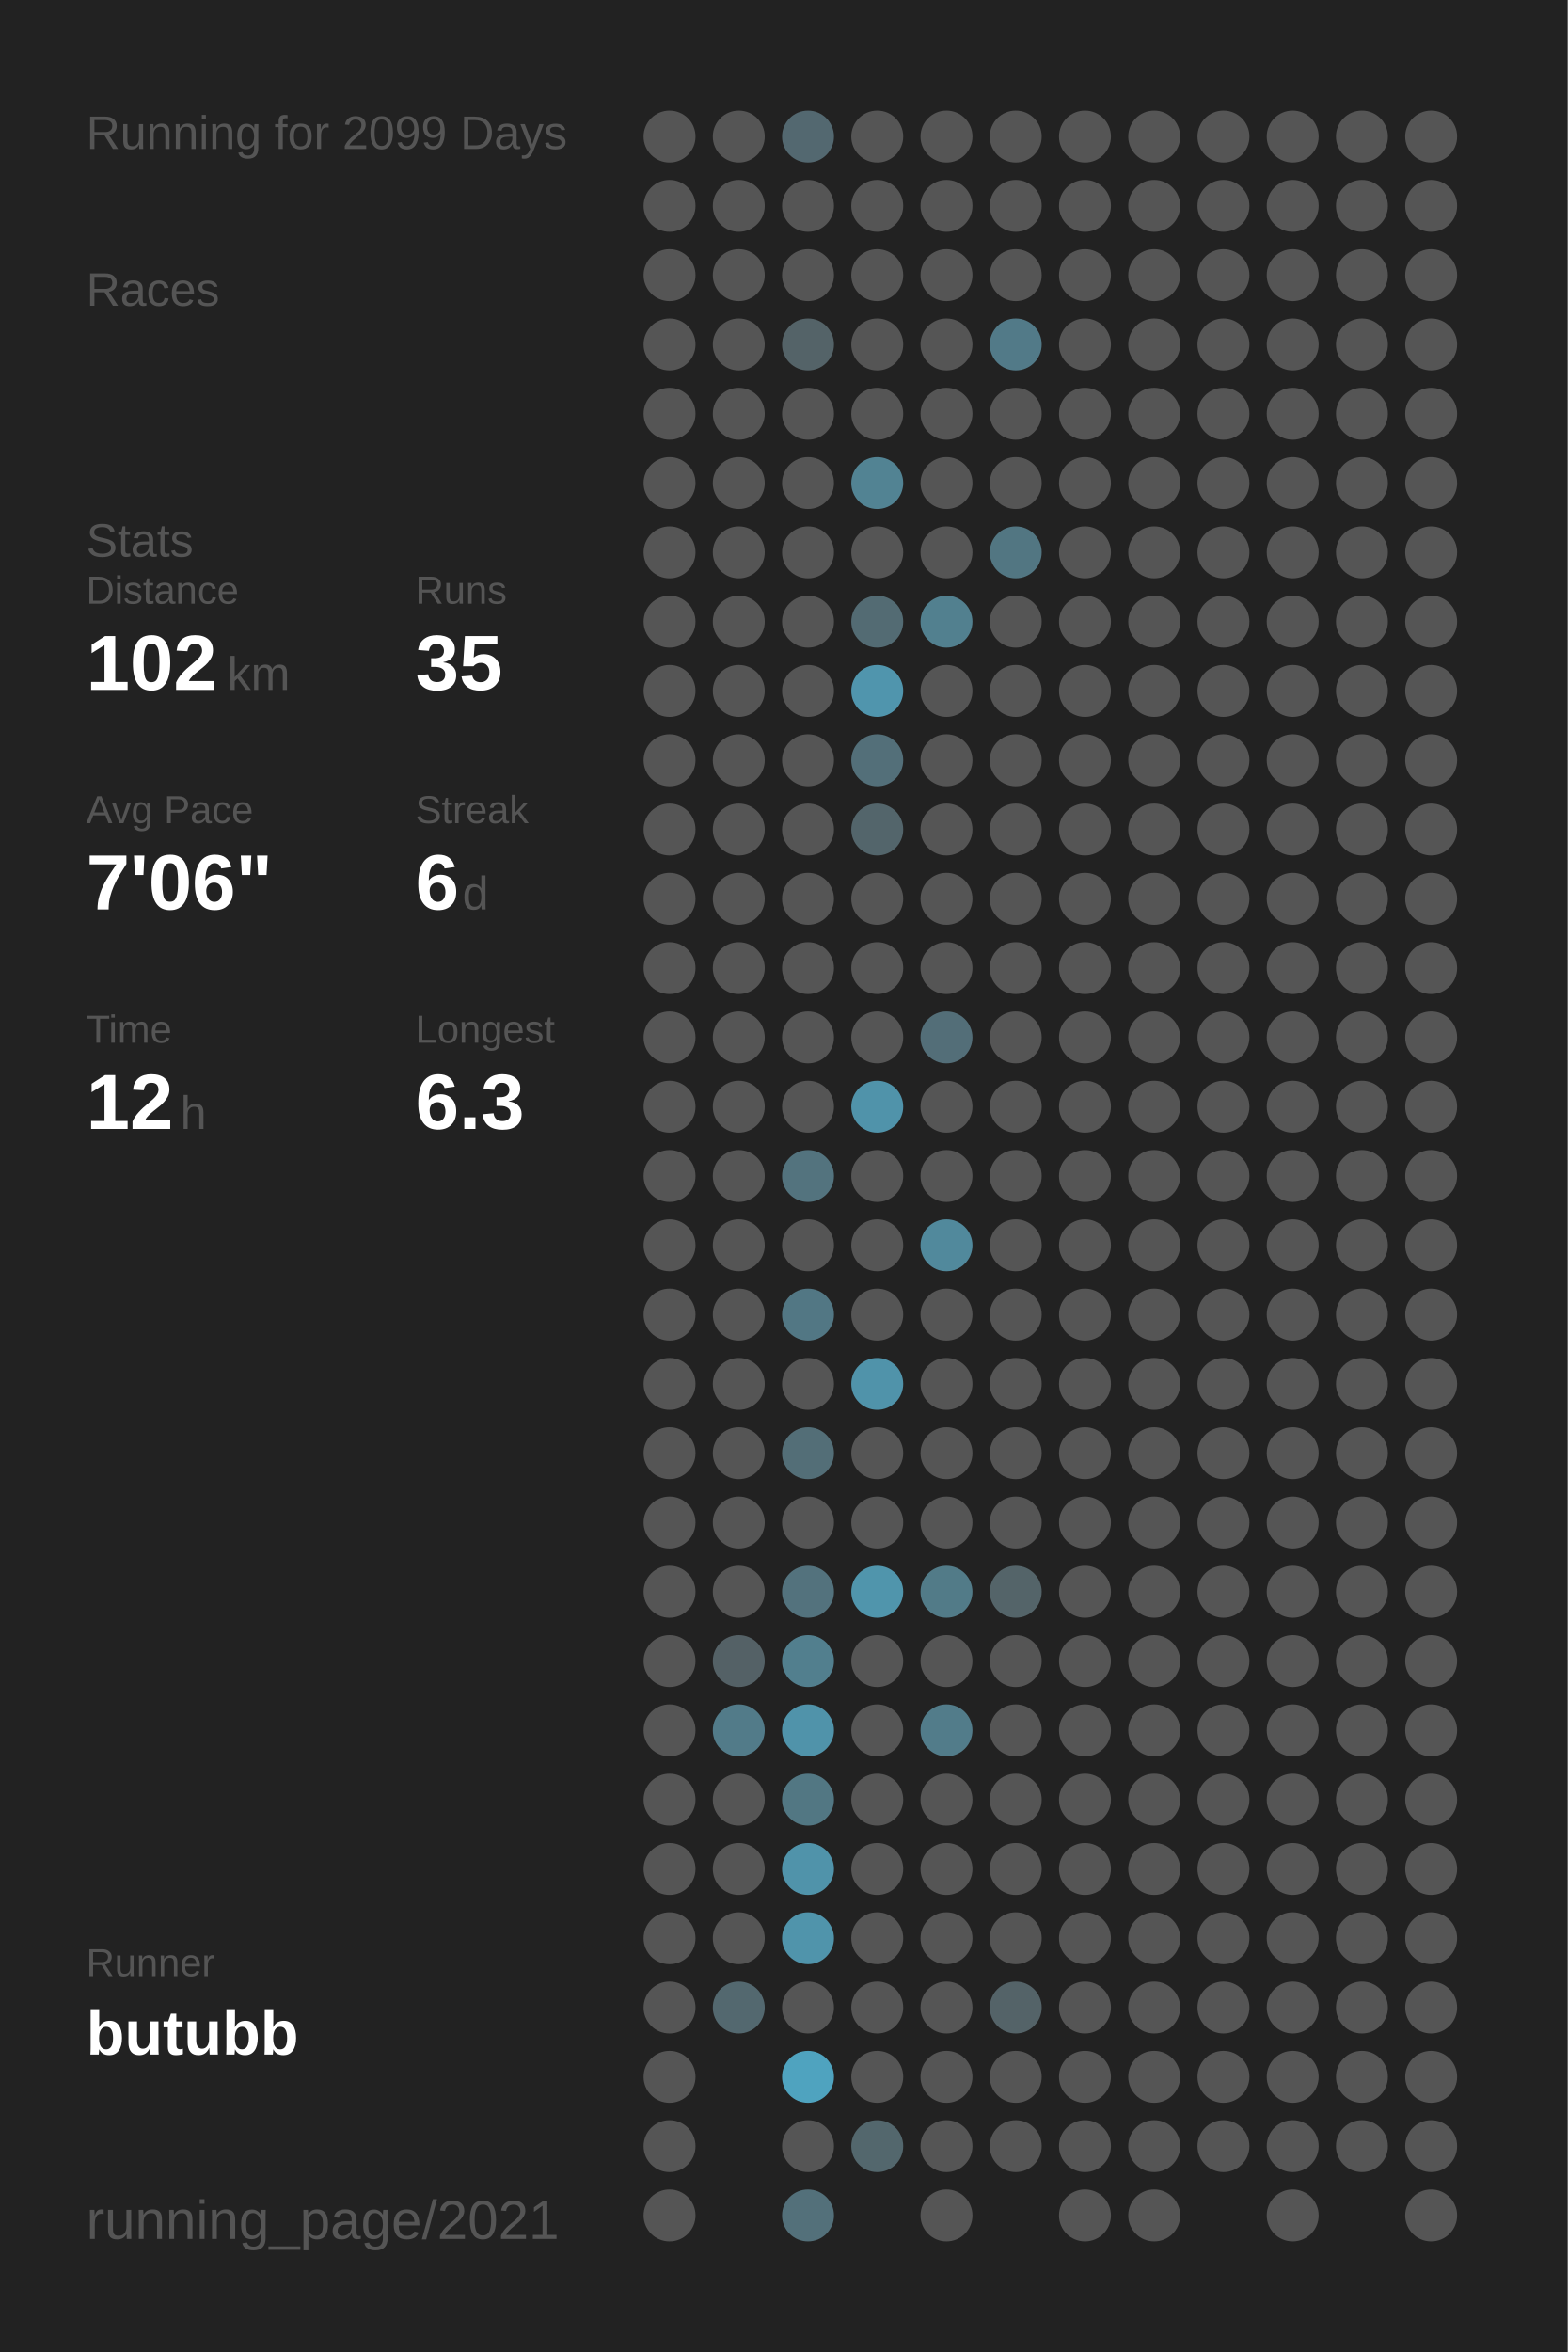
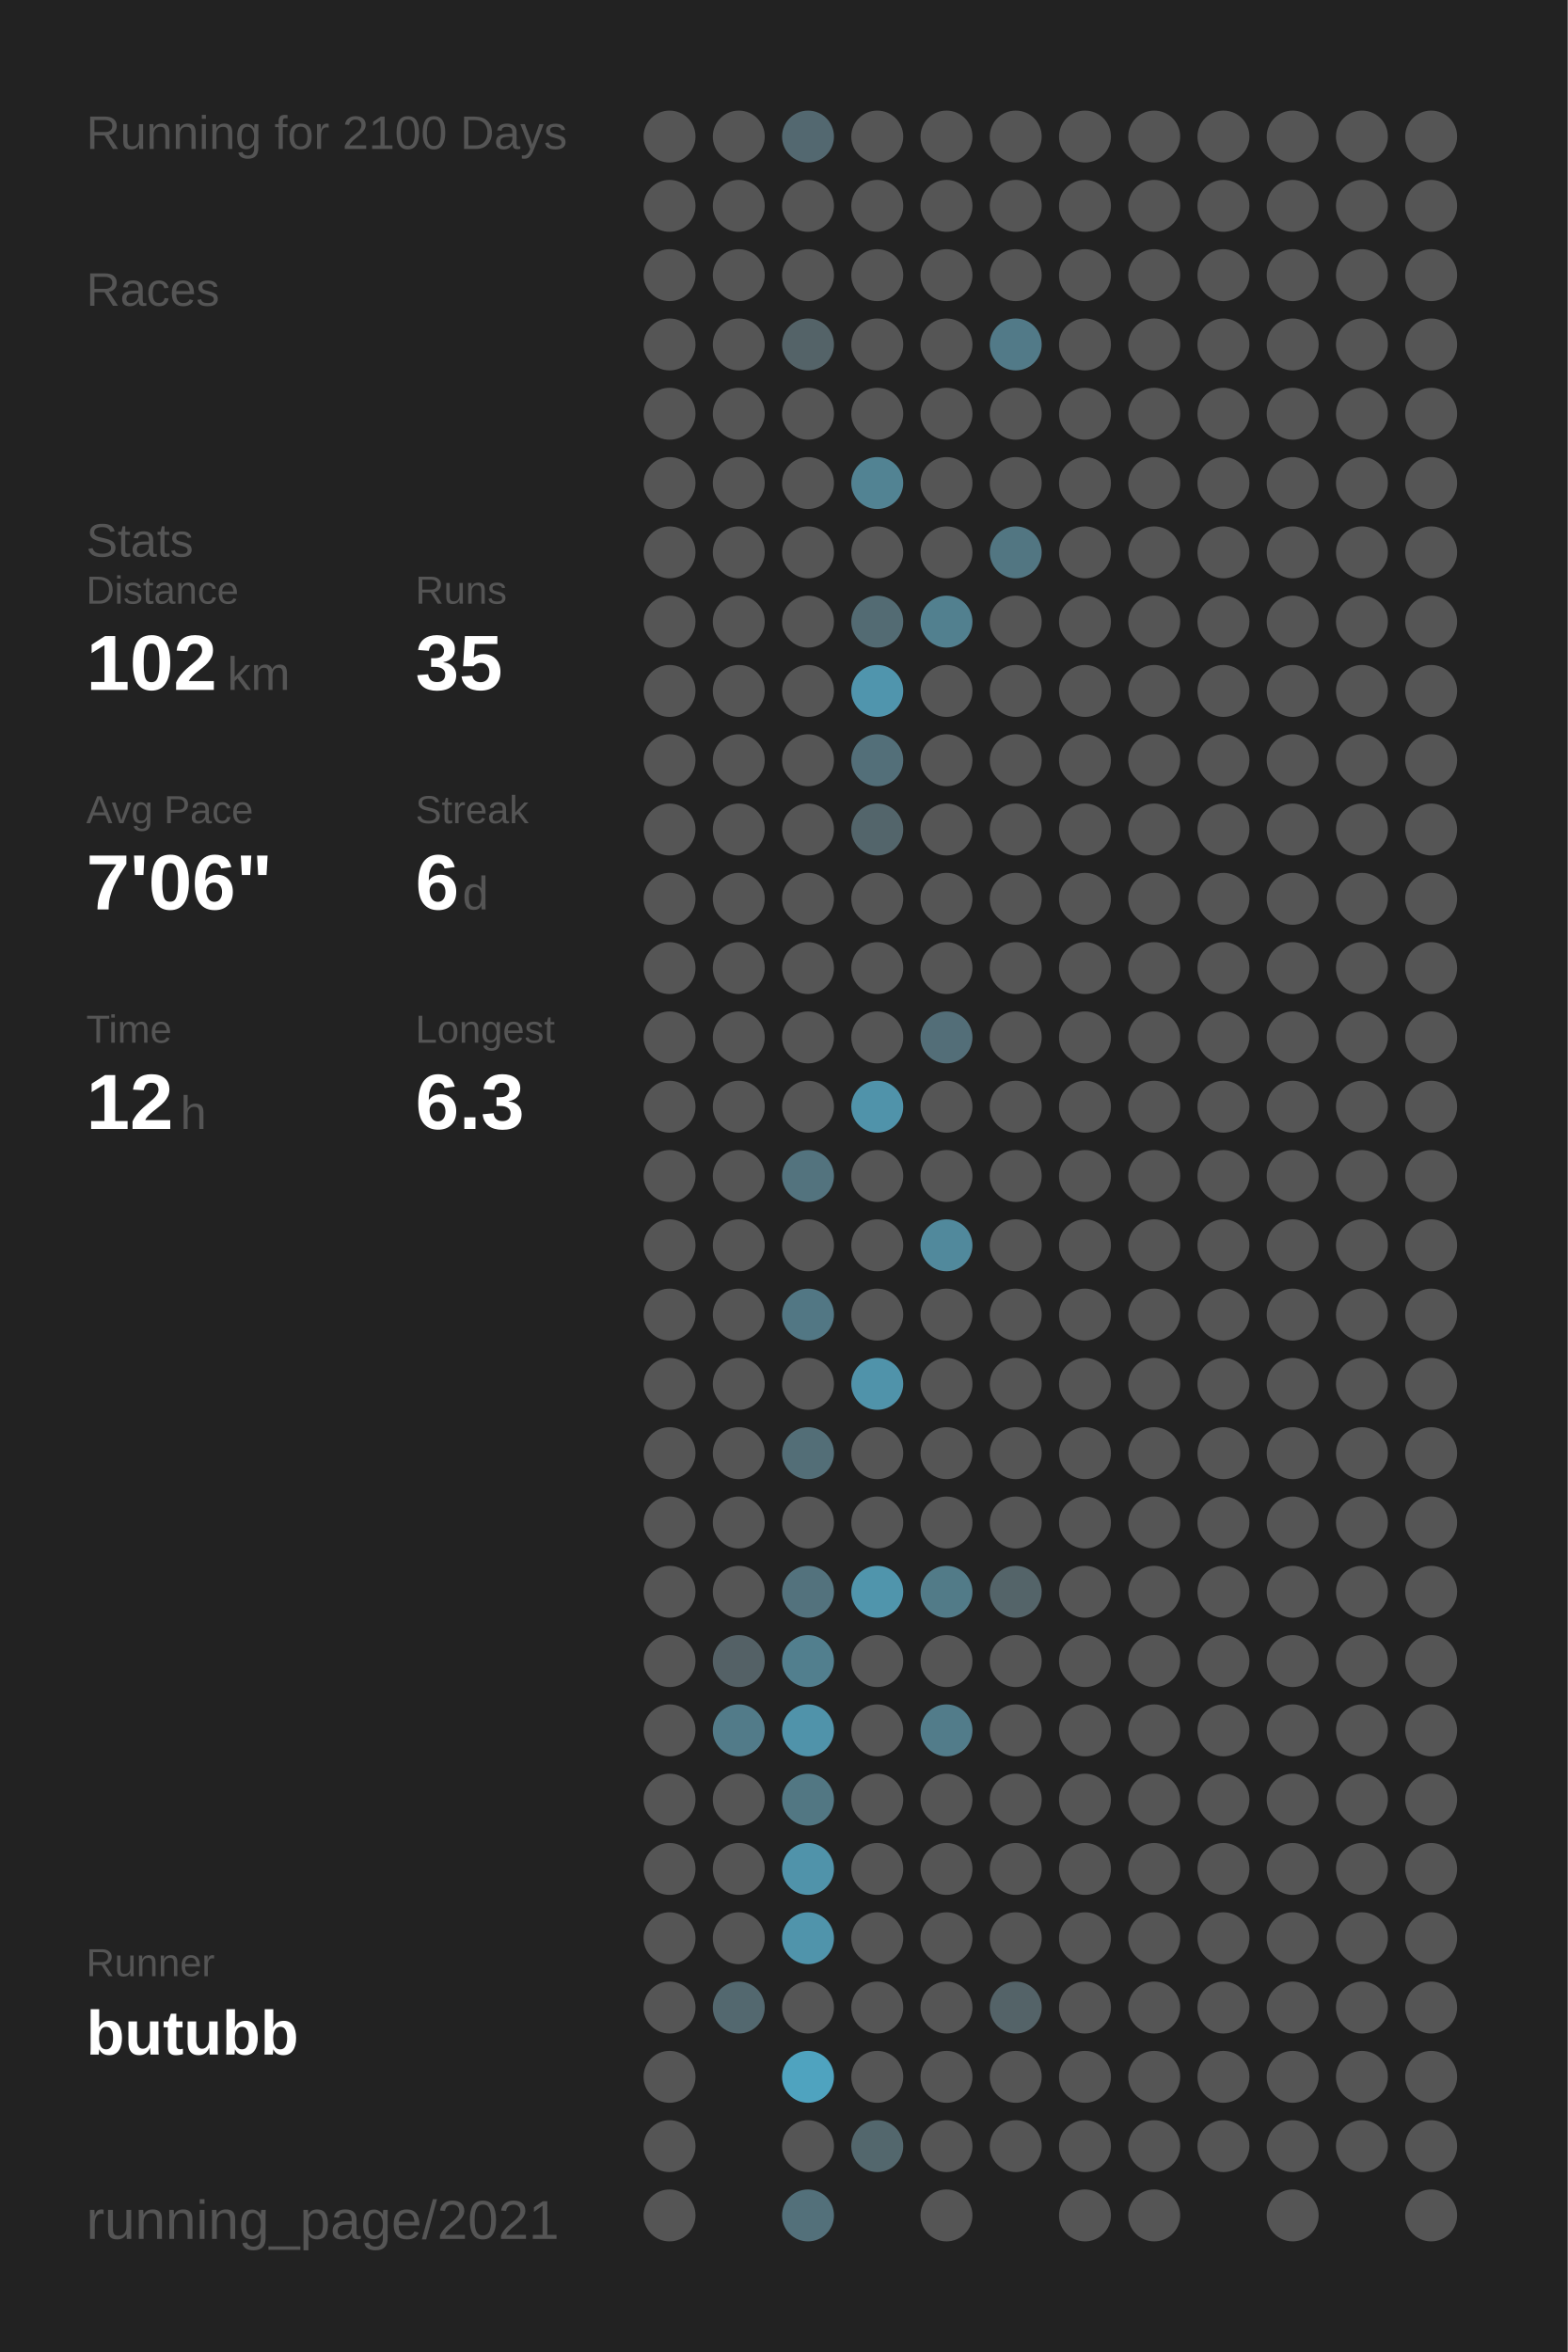
<svg xmlns="http://www.w3.org/2000/svg" baseProfile="full" height="300mm" version="1.1" viewBox="0,0,200,300" width="200mm">
  <defs />
  <rect fill="#222222" height="300" width="200" x="0" y="0" />
-   <text fill="#555555" style="font-size:6px; font-family:Arial;" x="11" y="19">Running for 2099 Days</text>
+   <text fill="#555555" style="font-size:6px; font-family:Arial;" x="11" y="19">Running for 2100 Days</text>
  <text fill="#555555" style="font-size:6px; font-family:Arial;" x="11" y="39">Races</text>
  <text fill="#555555" style="font-size:6px; font-family:Arial;" x="11" y="71">Stats</text>
  <text fill="#555555" style="font-size:5px; font-family:Arial;" x="11" y="77">Distance</text>
  <text fill="#FFFFFF" style="font-size:10px; font-family:Arial; font-weight:bold;" x="11" y="88">102</text>
  <text fill="#555555" style="font-size:6px; font-family:Arial;" x="29" y="88">km</text>
  <text fill="#555555" style="font-size:5px; font-family:Arial;" x="53" y="77">Runs</text>
  <text fill="#FFFFFF" style="font-size:10px; font-family:Arial; font-weight:bold;" x="53" y="88">35</text>
  <text fill="#555555" style="font-size:5px; font-family:Arial;" x="11" y="105">Avg Pace</text>
  <text fill="#FFFFFF" style="font-size:10px; font-family:Arial; font-weight:bold;" x="11" y="116">7'06"</text>
  <text fill="#555555" style="font-size:5px; font-family:Arial;" x="53" y="105">Streak</text>
  <text fill="#FFFFFF" style="font-size:10px; font-family:Arial; font-weight:bold;" x="53" y="116">6</text>
  <text fill="#555555" style="font-size:6px; font-family:Arial;" x="59" y="116">d</text>
  <text fill="#555555" style="font-size:5px; font-family:Arial;" x="11" y="133">Time</text>
  <text fill="#FFFFFF" style="font-size:10px; font-family:Arial; font-weight:bold;" x="11" y="144">12</text>
  <text fill="#555555" style="font-size:6px; font-family:Arial;" x="23" y="144">h</text>
  <text fill="#555555" style="font-size:5px; font-family:Arial;" x="53" y="133">Longest</text>
  <text fill="#FFFFFF" style="font-size:10px; font-family:Arial; font-weight:bold;" x="53" y="144">6.3</text>
  <text fill="#555555" style="font-size:5px; font-family:Arial;" x="11" y="252.065">Runner</text>
  <text fill="#FFFFFF" style="font-size:8px; font-family:Arial; font-weight:bold;" x="11" y="262.065">butubb</text>
  <text fill="#555555" style="font-size:7px; font-family:Arial;" x="11" y="285.581">running_page/2021</text>
  <circle cx="85.417" cy="17.419" fill="#555555" r="3.312" />
  <circle cx="85.417" cy="26.258" fill="#555555" r="3.312" />
  <circle cx="85.417" cy="35.097" fill="#555555" r="3.312" />
  <circle cx="85.417" cy="43.935" fill="#555555" r="3.312" />
  <circle cx="85.417" cy="52.774" fill="#555555" r="3.312" />
  <circle cx="85.417" cy="61.613" fill="#555555" r="3.312" />
  <circle cx="85.417" cy="70.452" fill="#555555" r="3.312" />
  <circle cx="85.417" cy="79.29" fill="#555555" r="3.312" />
  <circle cx="85.417" cy="88.129" fill="#555555" r="3.312" />
  <circle cx="85.417" cy="96.968" fill="#555555" r="3.312" />
  <circle cx="85.417" cy="105.806" fill="#555555" r="3.312" />
  <circle cx="85.417" cy="114.645" fill="#555555" r="3.312" />
  <circle cx="85.417" cy="123.484" fill="#555555" r="3.312" />
  <circle cx="85.417" cy="132.323" fill="#555555" r="3.312" />
  <circle cx="85.417" cy="141.161" fill="#555555" r="3.312" />
  <circle cx="85.417" cy="150" fill="#555555" r="3.312" />
  <circle cx="85.417" cy="158.839" fill="#555555" r="3.312" />
  <circle cx="85.417" cy="167.677" fill="#555555" r="3.312" />
  <circle cx="85.417" cy="176.516" fill="#555555" r="3.312" />
  <circle cx="85.417" cy="185.355" fill="#555555" r="3.312" />
  <circle cx="85.417" cy="194.194" fill="#555555" r="3.312" />
  <circle cx="85.417" cy="203.032" fill="#555555" r="3.312" />
  <circle cx="85.417" cy="211.871" fill="#555555" r="3.312" />
  <circle cx="85.417" cy="220.71" fill="#555555" r="3.312" />
  <circle cx="85.417" cy="229.548" fill="#555555" r="3.312" />
  <circle cx="85.417" cy="238.387" fill="#555555" r="3.312" />
  <circle cx="85.417" cy="247.226" fill="#555555" r="3.312" />
  <circle cx="85.417" cy="256.065" fill="#555555" r="3.312" />
  <circle cx="85.417" cy="264.903" fill="#555555" r="3.312" />
  <circle cx="85.417" cy="273.742" fill="#555555" r="3.312" />
  <circle cx="85.417" cy="282.581" fill="#555555" r="3.312" />
  <circle cx="94.25" cy="17.419" fill="#555555" r="3.312" />
  <circle cx="94.25" cy="26.258" fill="#555555" r="3.312" />
  <circle cx="94.25" cy="35.097" fill="#555555" r="3.312" />
  <circle cx="94.25" cy="43.935" fill="#555555" r="3.312" />
  <circle cx="94.25" cy="52.774" fill="#555555" r="3.312" />
  <circle cx="94.25" cy="61.613" fill="#555555" r="3.312" />
  <circle cx="94.25" cy="70.452" fill="#555555" r="3.312" />
  <circle cx="94.25" cy="79.29" fill="#555555" r="3.312" />
  <circle cx="94.25" cy="88.129" fill="#555555" r="3.312" />
  <circle cx="94.25" cy="96.968" fill="#555555" r="3.312" />
  <circle cx="94.25" cy="105.806" fill="#555555" r="3.312" />
  <circle cx="94.25" cy="114.645" fill="#555555" r="3.312" />
  <circle cx="94.25" cy="123.484" fill="#555555" r="3.312" />
  <circle cx="94.25" cy="132.323" fill="#555555" r="3.312" />
  <circle cx="94.25" cy="141.161" fill="#555555" r="3.312" />
  <circle cx="94.25" cy="150" fill="#555555" r="3.312" />
  <circle cx="94.25" cy="158.839" fill="#555555" r="3.312" />
  <circle cx="94.25" cy="167.677" fill="#555555" r="3.312" />
  <circle cx="94.25" cy="176.516" fill="#555555" r="3.312" />
  <circle cx="94.25" cy="185.355" fill="#555555" r="3.312" />
  <circle cx="94.25" cy="194.194" fill="#555555" r="3.312" />
  <circle cx="94.25" cy="203.032" fill="#555555" r="3.312" />
  <circle cx="94.25" cy="211.871" fill="#546166" r="3.312" />
  <circle cx="94.25" cy="220.71" fill="#527b89" r="3.312" />
  <circle cx="94.25" cy="229.548" fill="#555555" r="3.312" />
  <circle cx="94.25" cy="238.387" fill="#555555" r="3.312" />
  <circle cx="94.25" cy="247.226" fill="#555555" r="3.312" />
  <circle cx="94.25" cy="256.065" fill="#53686f" r="3.312" />
  <circle cx="103.083" cy="17.419" fill="#536870" r="3.312" />
  <circle cx="103.083" cy="26.258" fill="#555555" r="3.312" />
  <circle cx="103.083" cy="35.097" fill="#555555" r="3.312" />
  <circle cx="103.083" cy="43.935" fill="#546368" r="3.312" />
  <circle cx="103.083" cy="52.774" fill="#555555" r="3.312" />
  <circle cx="103.083" cy="61.613" fill="#555555" r="3.312" />
  <circle cx="103.083" cy="70.452" fill="#555555" r="3.312" />
  <circle cx="103.083" cy="79.29" fill="#555555" r="3.312" />
  <circle cx="103.083" cy="88.129" fill="#555555" r="3.312" />
  <circle cx="103.083" cy="96.968" fill="#555555" r="3.312" />
  <circle cx="103.083" cy="105.806" fill="#555555" r="3.312" />
  <circle cx="103.083" cy="114.645" fill="#555555" r="3.312" />
  <circle cx="103.083" cy="123.484" fill="#555555" r="3.312" />
  <circle cx="103.083" cy="132.323" fill="#555555" r="3.312" />
  <circle cx="103.083" cy="141.161" fill="#555555" r="3.312" />
  <circle cx="103.083" cy="150" fill="#53737e" r="3.312" />
  <circle cx="103.083" cy="158.839" fill="#555555" r="3.312" />
  <circle cx="103.083" cy="167.677" fill="#527784" r="3.312" />
  <circle cx="103.083" cy="176.516" fill="#555555" r="3.312" />
  <circle cx="103.083" cy="185.355" fill="#536e77" r="3.312" />
  <circle cx="103.083" cy="194.194" fill="#555555" r="3.312" />
  <circle cx="103.083" cy="203.032" fill="#53727d" r="3.312" />
  <circle cx="103.083" cy="211.871" fill="#527f8e" r="3.312" />
  <circle cx="103.083" cy="220.71" fill="#5093aa" r="3.312" />
  <circle cx="103.083" cy="229.548" fill="#527783" r="3.312" />
  <circle cx="103.083" cy="238.387" fill="#5093aa" r="3.312" />
  <circle cx="103.083" cy="247.226" fill="#5094ab" r="3.312" />
  <circle cx="103.083" cy="256.065" fill="#555555" r="3.312" />
  <circle cx="103.083" cy="264.903" fill="#4fa3bf" r="3.312" />
  <circle cx="103.083" cy="273.742" fill="#555555" r="3.312" />
  <circle cx="103.083" cy="282.581" fill="#53707a" r="3.312" />
  <circle cx="111.917" cy="17.419" fill="#555555" r="3.312" />
  <circle cx="111.917" cy="26.258" fill="#555555" r="3.312" />
  <circle cx="111.917" cy="35.097" fill="#555555" r="3.312" />
  <circle cx="111.917" cy="43.935" fill="#555555" r="3.312" />
  <circle cx="111.917" cy="52.774" fill="#555555" r="3.312" />
  <circle cx="111.917" cy="61.613" fill="#528393" r="3.312" />
  <circle cx="111.917" cy="70.452" fill="#555555" r="3.312" />
  <circle cx="111.917" cy="79.29" fill="#536b73" r="3.312" />
  <circle cx="111.917" cy="88.129" fill="#5095ad" r="3.312" />
  <circle cx="111.917" cy="96.968" fill="#536f79" r="3.312" />
  <circle cx="111.917" cy="105.806" fill="#53656b" r="3.312" />
  <circle cx="111.917" cy="114.645" fill="#555555" r="3.312" />
  <circle cx="111.917" cy="123.484" fill="#555555" r="3.312" />
  <circle cx="111.917" cy="132.323" fill="#555555" r="3.312" />
  <circle cx="111.917" cy="141.161" fill="#5093aa" r="3.312" />
  <circle cx="111.917" cy="150" fill="#555555" r="3.312" />
  <circle cx="111.917" cy="158.839" fill="#555555" r="3.312" />
  <circle cx="111.917" cy="167.677" fill="#555555" r="3.312" />
  <circle cx="111.917" cy="176.516" fill="#5093aa" r="3.312" />
  <circle cx="111.917" cy="185.355" fill="#555555" r="3.312" />
  <circle cx="111.917" cy="194.194" fill="#555555" r="3.312" />
  <circle cx="111.917" cy="203.032" fill="#5095ac" r="3.312" />
  <circle cx="111.917" cy="211.871" fill="#555555" r="3.312" />
  <circle cx="111.917" cy="220.71" fill="#555555" r="3.312" />
  <circle cx="111.917" cy="229.548" fill="#555555" r="3.312" />
  <circle cx="111.917" cy="238.387" fill="#555555" r="3.312" />
  <circle cx="111.917" cy="247.226" fill="#555555" r="3.312" />
  <circle cx="111.917" cy="256.065" fill="#555555" r="3.312" />
  <circle cx="111.917" cy="264.903" fill="#555555" r="3.312" />
  <circle cx="111.917" cy="273.742" fill="#53676d" r="3.312" />
  <circle cx="120.75" cy="17.419" fill="#555555" r="3.312" />
  <circle cx="120.75" cy="26.258" fill="#555555" r="3.312" />
  <circle cx="120.75" cy="35.097" fill="#555555" r="3.312" />
  <circle cx="120.75" cy="43.935" fill="#555555" r="3.312" />
  <circle cx="120.75" cy="52.774" fill="#555555" r="3.312" />
  <circle cx="120.75" cy="61.613" fill="#555555" r="3.312" />
  <circle cx="120.75" cy="70.452" fill="#555555" r="3.312" />
  <circle cx="120.75" cy="79.29" fill="#52808f" r="3.312" />
  <circle cx="120.75" cy="88.129" fill="#555555" r="3.312" />
  <circle cx="120.75" cy="96.968" fill="#555555" r="3.312" />
  <circle cx="120.75" cy="105.806" fill="#555555" r="3.312" />
  <circle cx="120.75" cy="114.645" fill="#555555" r="3.312" />
  <circle cx="120.75" cy="123.484" fill="#555555" r="3.312" />
  <circle cx="120.75" cy="132.323" fill="#536e78" r="3.312" />
  <circle cx="120.75" cy="141.161" fill="#555555" r="3.312" />
  <circle cx="120.75" cy="150" fill="#555555" r="3.312" />
  <circle cx="120.75" cy="158.839" fill="#51899c" r="3.312" />
  <circle cx="120.75" cy="167.677" fill="#555555" r="3.312" />
  <circle cx="120.75" cy="176.516" fill="#555555" r="3.312" />
  <circle cx="120.75" cy="185.355" fill="#555555" r="3.312" />
  <circle cx="120.75" cy="194.194" fill="#555555" r="3.312" />
  <circle cx="120.75" cy="203.032" fill="#527b88" r="3.312" />
  <circle cx="120.75" cy="211.871" fill="#555555" r="3.312" />
  <circle cx="120.75" cy="220.71" fill="#527c8a" r="3.312" />
  <circle cx="120.75" cy="229.548" fill="#555555" r="3.312" />
  <circle cx="120.75" cy="238.387" fill="#555555" r="3.312" />
  <circle cx="120.75" cy="247.226" fill="#555555" r="3.312" />
  <circle cx="120.75" cy="256.065" fill="#555555" r="3.312" />
  <circle cx="120.75" cy="264.903" fill="#555555" r="3.312" />
  <circle cx="120.75" cy="273.742" fill="#555555" r="3.312" />
  <circle cx="120.75" cy="282.581" fill="#555555" r="3.312" />
  <circle cx="129.583" cy="17.419" fill="#555555" r="3.312" />
  <circle cx="129.583" cy="26.258" fill="#555555" r="3.312" />
  <circle cx="129.583" cy="35.097" fill="#555555" r="3.312" />
  <circle cx="129.583" cy="43.935" fill="#527a88" r="3.312" />
  <circle cx="129.583" cy="52.774" fill="#555555" r="3.312" />
  <circle cx="129.583" cy="61.613" fill="#555555" r="3.312" />
  <circle cx="129.583" cy="70.452" fill="#527682" r="3.312" />
  <circle cx="129.583" cy="79.29" fill="#555555" r="3.312" />
  <circle cx="129.583" cy="88.129" fill="#555555" r="3.312" />
  <circle cx="129.583" cy="96.968" fill="#555555" r="3.312" />
  <circle cx="129.583" cy="105.806" fill="#555555" r="3.312" />
  <circle cx="129.583" cy="114.645" fill="#555555" r="3.312" />
  <circle cx="129.583" cy="123.484" fill="#555555" r="3.312" />
  <circle cx="129.583" cy="132.323" fill="#555555" r="3.312" />
  <circle cx="129.583" cy="141.161" fill="#555555" r="3.312" />
  <circle cx="129.583" cy="150" fill="#555555" r="3.312" />
  <circle cx="129.583" cy="158.839" fill="#555555" r="3.312" />
  <circle cx="129.583" cy="167.677" fill="#555555" r="3.312" />
  <circle cx="129.583" cy="176.516" fill="#555555" r="3.312" />
  <circle cx="129.583" cy="185.355" fill="#555555" r="3.312" />
  <circle cx="129.583" cy="194.194" fill="#555555" r="3.312" />
  <circle cx="129.583" cy="203.032" fill="#546469" r="3.312" />
  <circle cx="129.583" cy="211.871" fill="#555555" r="3.312" />
  <circle cx="129.583" cy="220.71" fill="#555555" r="3.312" />
  <circle cx="129.583" cy="229.548" fill="#555555" r="3.312" />
  <circle cx="129.583" cy="238.387" fill="#555555" r="3.312" />
  <circle cx="129.583" cy="247.226" fill="#555555" r="3.312" />
  <circle cx="129.583" cy="256.065" fill="#546368" r="3.312" />
  <circle cx="129.583" cy="264.903" fill="#555555" r="3.312" />
  <circle cx="129.583" cy="273.742" fill="#555555" r="3.312" />
  <circle cx="138.417" cy="17.419" fill="#555555" r="3.312" />
  <circle cx="138.417" cy="26.258" fill="#555555" r="3.312" />
  <circle cx="138.417" cy="35.097" fill="#555555" r="3.312" />
  <circle cx="138.417" cy="43.935" fill="#555555" r="3.312" />
  <circle cx="138.417" cy="52.774" fill="#555555" r="3.312" />
  <circle cx="138.417" cy="61.613" fill="#555555" r="3.312" />
  <circle cx="138.417" cy="70.452" fill="#555555" r="3.312" />
  <circle cx="138.417" cy="79.29" fill="#555555" r="3.312" />
  <circle cx="138.417" cy="88.129" fill="#555555" r="3.312" />
  <circle cx="138.417" cy="96.968" fill="#555555" r="3.312" />
  <circle cx="138.417" cy="105.806" fill="#555555" r="3.312" />
  <circle cx="138.417" cy="114.645" fill="#555555" r="3.312" />
  <circle cx="138.417" cy="123.484" fill="#555555" r="3.312" />
  <circle cx="138.417" cy="132.323" fill="#555555" r="3.312" />
  <circle cx="138.417" cy="141.161" fill="#555555" r="3.312" />
  <circle cx="138.417" cy="150" fill="#555555" r="3.312" />
  <circle cx="138.417" cy="158.839" fill="#555555" r="3.312" />
  <circle cx="138.417" cy="167.677" fill="#555555" r="3.312" />
  <circle cx="138.417" cy="176.516" fill="#555555" r="3.312" />
  <circle cx="138.417" cy="185.355" fill="#555555" r="3.312" />
  <circle cx="138.417" cy="194.194" fill="#555555" r="3.312" />
  <circle cx="138.417" cy="203.032" fill="#555555" r="3.312" />
  <circle cx="138.417" cy="211.871" fill="#555555" r="3.312" />
  <circle cx="138.417" cy="220.71" fill="#555555" r="3.312" />
  <circle cx="138.417" cy="229.548" fill="#555555" r="3.312" />
  <circle cx="138.417" cy="238.387" fill="#555555" r="3.312" />
  <circle cx="138.417" cy="247.226" fill="#555555" r="3.312" />
  <circle cx="138.417" cy="256.065" fill="#555555" r="3.312" />
  <circle cx="138.417" cy="264.903" fill="#555555" r="3.312" />
  <circle cx="138.417" cy="273.742" fill="#555555" r="3.312" />
  <circle cx="138.417" cy="282.581" fill="#555555" r="3.312" />
  <circle cx="147.25" cy="17.419" fill="#555555" r="3.312" />
  <circle cx="147.25" cy="26.258" fill="#555555" r="3.312" />
  <circle cx="147.25" cy="35.097" fill="#555555" r="3.312" />
  <circle cx="147.25" cy="43.935" fill="#555555" r="3.312" />
  <circle cx="147.25" cy="52.774" fill="#555555" r="3.312" />
  <circle cx="147.25" cy="61.613" fill="#555555" r="3.312" />
  <circle cx="147.25" cy="70.452" fill="#555555" r="3.312" />
  <circle cx="147.25" cy="79.29" fill="#555555" r="3.312" />
  <circle cx="147.25" cy="88.129" fill="#555555" r="3.312" />
  <circle cx="147.25" cy="96.968" fill="#555555" r="3.312" />
  <circle cx="147.25" cy="105.806" fill="#555555" r="3.312" />
  <circle cx="147.25" cy="114.645" fill="#555555" r="3.312" />
  <circle cx="147.25" cy="123.484" fill="#555555" r="3.312" />
  <circle cx="147.25" cy="132.323" fill="#555555" r="3.312" />
  <circle cx="147.25" cy="141.161" fill="#555555" r="3.312" />
  <circle cx="147.25" cy="150" fill="#555555" r="3.312" />
  <circle cx="147.25" cy="158.839" fill="#555555" r="3.312" />
  <circle cx="147.25" cy="167.677" fill="#555555" r="3.312" />
  <circle cx="147.25" cy="176.516" fill="#555555" r="3.312" />
  <circle cx="147.25" cy="185.355" fill="#555555" r="3.312" />
  <circle cx="147.25" cy="194.194" fill="#555555" r="3.312" />
  <circle cx="147.25" cy="203.032" fill="#555555" r="3.312" />
  <circle cx="147.25" cy="211.871" fill="#555555" r="3.312" />
  <circle cx="147.25" cy="220.71" fill="#555555" r="3.312" />
  <circle cx="147.25" cy="229.548" fill="#555555" r="3.312" />
  <circle cx="147.25" cy="238.387" fill="#555555" r="3.312" />
  <circle cx="147.25" cy="247.226" fill="#555555" r="3.312" />
  <circle cx="147.25" cy="256.065" fill="#555555" r="3.312" />
  <circle cx="147.25" cy="264.903" fill="#555555" r="3.312" />
  <circle cx="147.25" cy="273.742" fill="#555555" r="3.312" />
  <circle cx="147.25" cy="282.581" fill="#555555" r="3.312" />
  <circle cx="156.083" cy="17.419" fill="#555555" r="3.312" />
  <circle cx="156.083" cy="26.258" fill="#555555" r="3.312" />
  <circle cx="156.083" cy="35.097" fill="#555555" r="3.312" />
  <circle cx="156.083" cy="43.935" fill="#555555" r="3.312" />
  <circle cx="156.083" cy="52.774" fill="#555555" r="3.312" />
  <circle cx="156.083" cy="61.613" fill="#555555" r="3.312" />
  <circle cx="156.083" cy="70.452" fill="#555555" r="3.312" />
  <circle cx="156.083" cy="79.29" fill="#555555" r="3.312" />
  <circle cx="156.083" cy="88.129" fill="#555555" r="3.312" />
  <circle cx="156.083" cy="96.968" fill="#555555" r="3.312" />
  <circle cx="156.083" cy="105.806" fill="#555555" r="3.312" />
  <circle cx="156.083" cy="114.645" fill="#555555" r="3.312" />
  <circle cx="156.083" cy="123.484" fill="#555555" r="3.312" />
  <circle cx="156.083" cy="132.323" fill="#555555" r="3.312" />
  <circle cx="156.083" cy="141.161" fill="#555555" r="3.312" />
  <circle cx="156.083" cy="150" fill="#555555" r="3.312" />
  <circle cx="156.083" cy="158.839" fill="#555555" r="3.312" />
  <circle cx="156.083" cy="167.677" fill="#555555" r="3.312" />
  <circle cx="156.083" cy="176.516" fill="#555555" r="3.312" />
  <circle cx="156.083" cy="185.355" fill="#555555" r="3.312" />
  <circle cx="156.083" cy="194.194" fill="#555555" r="3.312" />
  <circle cx="156.083" cy="203.032" fill="#555555" r="3.312" />
  <circle cx="156.083" cy="211.871" fill="#555555" r="3.312" />
  <circle cx="156.083" cy="220.71" fill="#555555" r="3.312" />
  <circle cx="156.083" cy="229.548" fill="#555555" r="3.312" />
  <circle cx="156.083" cy="238.387" fill="#555555" r="3.312" />
  <circle cx="156.083" cy="247.226" fill="#555555" r="3.312" />
  <circle cx="156.083" cy="256.065" fill="#555555" r="3.312" />
  <circle cx="156.083" cy="264.903" fill="#555555" r="3.312" />
  <circle cx="156.083" cy="273.742" fill="#555555" r="3.312" />
  <circle cx="164.917" cy="17.419" fill="#555555" r="3.312" />
  <circle cx="164.917" cy="26.258" fill="#555555" r="3.312" />
  <circle cx="164.917" cy="35.097" fill="#555555" r="3.312" />
  <circle cx="164.917" cy="43.935" fill="#555555" r="3.312" />
  <circle cx="164.917" cy="52.774" fill="#555555" r="3.312" />
  <circle cx="164.917" cy="61.613" fill="#555555" r="3.312" />
  <circle cx="164.917" cy="70.452" fill="#555555" r="3.312" />
  <circle cx="164.917" cy="79.29" fill="#555555" r="3.312" />
  <circle cx="164.917" cy="88.129" fill="#555555" r="3.312" />
  <circle cx="164.917" cy="96.968" fill="#555555" r="3.312" />
  <circle cx="164.917" cy="105.806" fill="#555555" r="3.312" />
  <circle cx="164.917" cy="114.645" fill="#555555" r="3.312" />
  <circle cx="164.917" cy="123.484" fill="#555555" r="3.312" />
  <circle cx="164.917" cy="132.323" fill="#555555" r="3.312" />
  <circle cx="164.917" cy="141.161" fill="#555555" r="3.312" />
  <circle cx="164.917" cy="150" fill="#555555" r="3.312" />
  <circle cx="164.917" cy="158.839" fill="#555555" r="3.312" />
  <circle cx="164.917" cy="167.677" fill="#555555" r="3.312" />
  <circle cx="164.917" cy="176.516" fill="#555555" r="3.312" />
  <circle cx="164.917" cy="185.355" fill="#555555" r="3.312" />
  <circle cx="164.917" cy="194.194" fill="#555555" r="3.312" />
  <circle cx="164.917" cy="203.032" fill="#555555" r="3.312" />
  <circle cx="164.917" cy="211.871" fill="#555555" r="3.312" />
  <circle cx="164.917" cy="220.71" fill="#555555" r="3.312" />
  <circle cx="164.917" cy="229.548" fill="#555555" r="3.312" />
  <circle cx="164.917" cy="238.387" fill="#555555" r="3.312" />
  <circle cx="164.917" cy="247.226" fill="#555555" r="3.312" />
  <circle cx="164.917" cy="256.065" fill="#555555" r="3.312" />
  <circle cx="164.917" cy="264.903" fill="#555555" r="3.312" />
  <circle cx="164.917" cy="273.742" fill="#555555" r="3.312" />
  <circle cx="164.917" cy="282.581" fill="#555555" r="3.312" />
  <circle cx="173.75" cy="17.419" fill="#555555" r="3.312" />
  <circle cx="173.75" cy="26.258" fill="#555555" r="3.312" />
  <circle cx="173.75" cy="35.097" fill="#555555" r="3.312" />
  <circle cx="173.75" cy="43.935" fill="#555555" r="3.312" />
  <circle cx="173.75" cy="52.774" fill="#555555" r="3.312" />
  <circle cx="173.75" cy="61.613" fill="#555555" r="3.312" />
  <circle cx="173.75" cy="70.452" fill="#555555" r="3.312" />
  <circle cx="173.75" cy="79.29" fill="#555555" r="3.312" />
  <circle cx="173.75" cy="88.129" fill="#555555" r="3.312" />
  <circle cx="173.75" cy="96.968" fill="#555555" r="3.312" />
  <circle cx="173.75" cy="105.806" fill="#555555" r="3.312" />
  <circle cx="173.75" cy="114.645" fill="#555555" r="3.312" />
  <circle cx="173.75" cy="123.484" fill="#555555" r="3.312" />
  <circle cx="173.75" cy="132.323" fill="#555555" r="3.312" />
  <circle cx="173.75" cy="141.161" fill="#555555" r="3.312" />
  <circle cx="173.75" cy="150" fill="#555555" r="3.312" />
  <circle cx="173.75" cy="158.839" fill="#555555" r="3.312" />
  <circle cx="173.75" cy="167.677" fill="#555555" r="3.312" />
  <circle cx="173.75" cy="176.516" fill="#555555" r="3.312" />
  <circle cx="173.75" cy="185.355" fill="#555555" r="3.312" />
  <circle cx="173.75" cy="194.194" fill="#555555" r="3.312" />
  <circle cx="173.75" cy="203.032" fill="#555555" r="3.312" />
  <circle cx="173.75" cy="211.871" fill="#555555" r="3.312" />
  <circle cx="173.75" cy="220.71" fill="#555555" r="3.312" />
  <circle cx="173.75" cy="229.548" fill="#555555" r="3.312" />
  <circle cx="173.75" cy="238.387" fill="#555555" r="3.312" />
  <circle cx="173.75" cy="247.226" fill="#555555" r="3.312" />
  <circle cx="173.75" cy="256.065" fill="#555555" r="3.312" />
  <circle cx="173.75" cy="264.903" fill="#555555" r="3.312" />
  <circle cx="173.75" cy="273.742" fill="#555555" r="3.312" />
  <circle cx="182.583" cy="17.419" fill="#555555" r="3.312" />
  <circle cx="182.583" cy="26.258" fill="#555555" r="3.312" />
  <circle cx="182.583" cy="35.097" fill="#555555" r="3.312" />
  <circle cx="182.583" cy="43.935" fill="#555555" r="3.312" />
  <circle cx="182.583" cy="52.774" fill="#555555" r="3.312" />
  <circle cx="182.583" cy="61.613" fill="#555555" r="3.312" />
  <circle cx="182.583" cy="70.452" fill="#555555" r="3.312" />
  <circle cx="182.583" cy="79.29" fill="#555555" r="3.312" />
  <circle cx="182.583" cy="88.129" fill="#555555" r="3.312" />
  <circle cx="182.583" cy="96.968" fill="#555555" r="3.312" />
  <circle cx="182.583" cy="105.806" fill="#555555" r="3.312" />
  <circle cx="182.583" cy="114.645" fill="#555555" r="3.312" />
  <circle cx="182.583" cy="123.484" fill="#555555" r="3.312" />
  <circle cx="182.583" cy="132.323" fill="#555555" r="3.312" />
  <circle cx="182.583" cy="141.161" fill="#555555" r="3.312" />
  <circle cx="182.583" cy="150" fill="#555555" r="3.312" />
  <circle cx="182.583" cy="158.839" fill="#555555" r="3.312" />
  <circle cx="182.583" cy="167.677" fill="#555555" r="3.312" />
  <circle cx="182.583" cy="176.516" fill="#555555" r="3.312" />
  <circle cx="182.583" cy="185.355" fill="#555555" r="3.312" />
  <circle cx="182.583" cy="194.194" fill="#555555" r="3.312" />
  <circle cx="182.583" cy="203.032" fill="#555555" r="3.312" />
  <circle cx="182.583" cy="211.871" fill="#555555" r="3.312" />
  <circle cx="182.583" cy="220.71" fill="#555555" r="3.312" />
  <circle cx="182.583" cy="229.548" fill="#555555" r="3.312" />
  <circle cx="182.583" cy="238.387" fill="#555555" r="3.312" />
  <circle cx="182.583" cy="247.226" fill="#555555" r="3.312" />
  <circle cx="182.583" cy="256.065" fill="#555555" r="3.312" />
  <circle cx="182.583" cy="264.903" fill="#555555" r="3.312" />
  <circle cx="182.583" cy="273.742" fill="#555555" r="3.312" />
  <circle cx="182.583" cy="282.581" fill="#555555" r="3.312" />
</svg>
